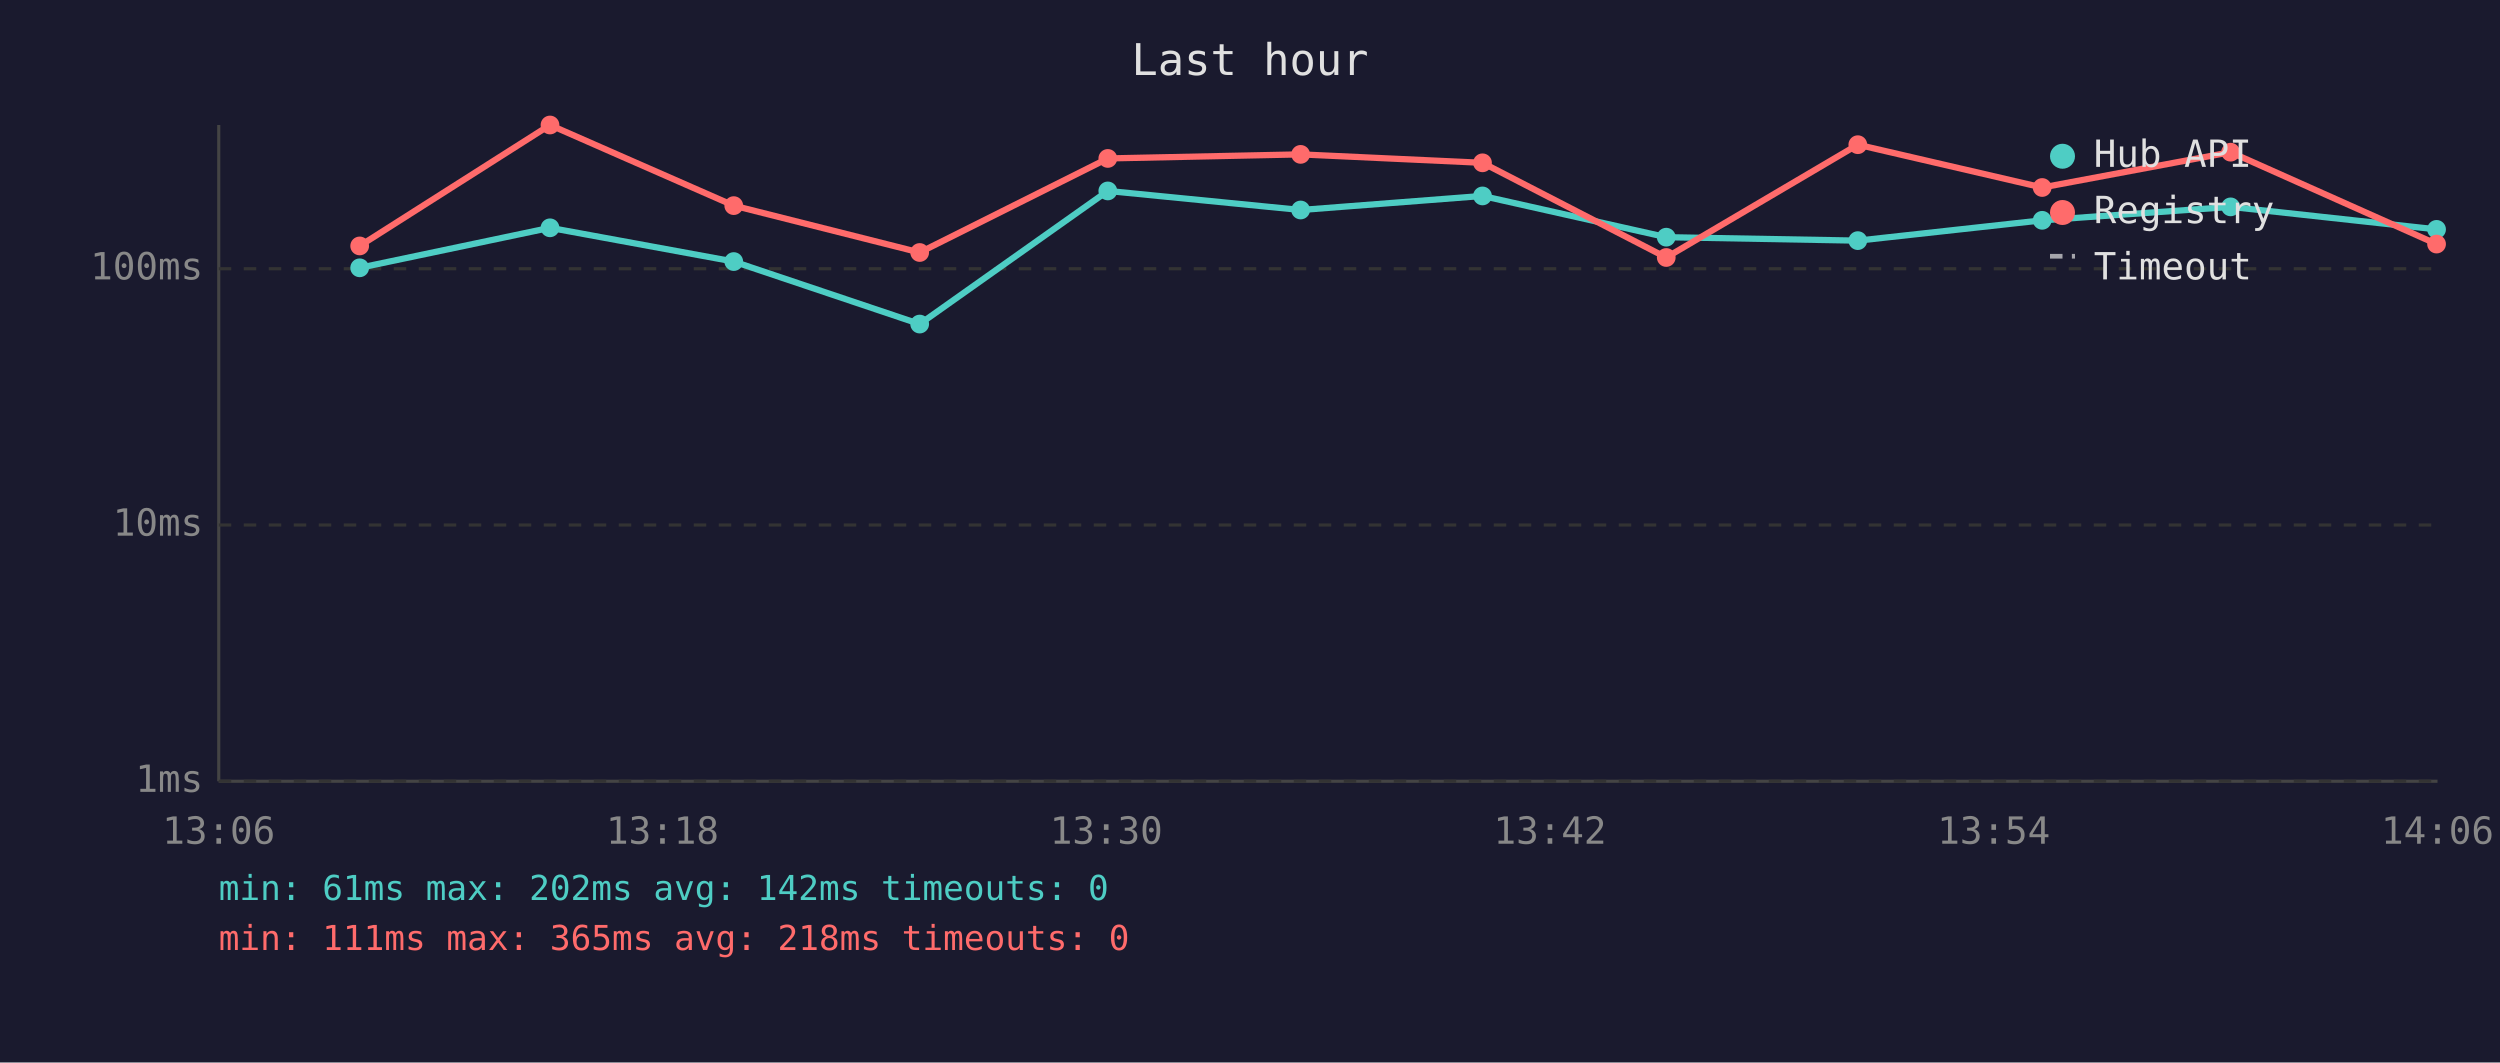
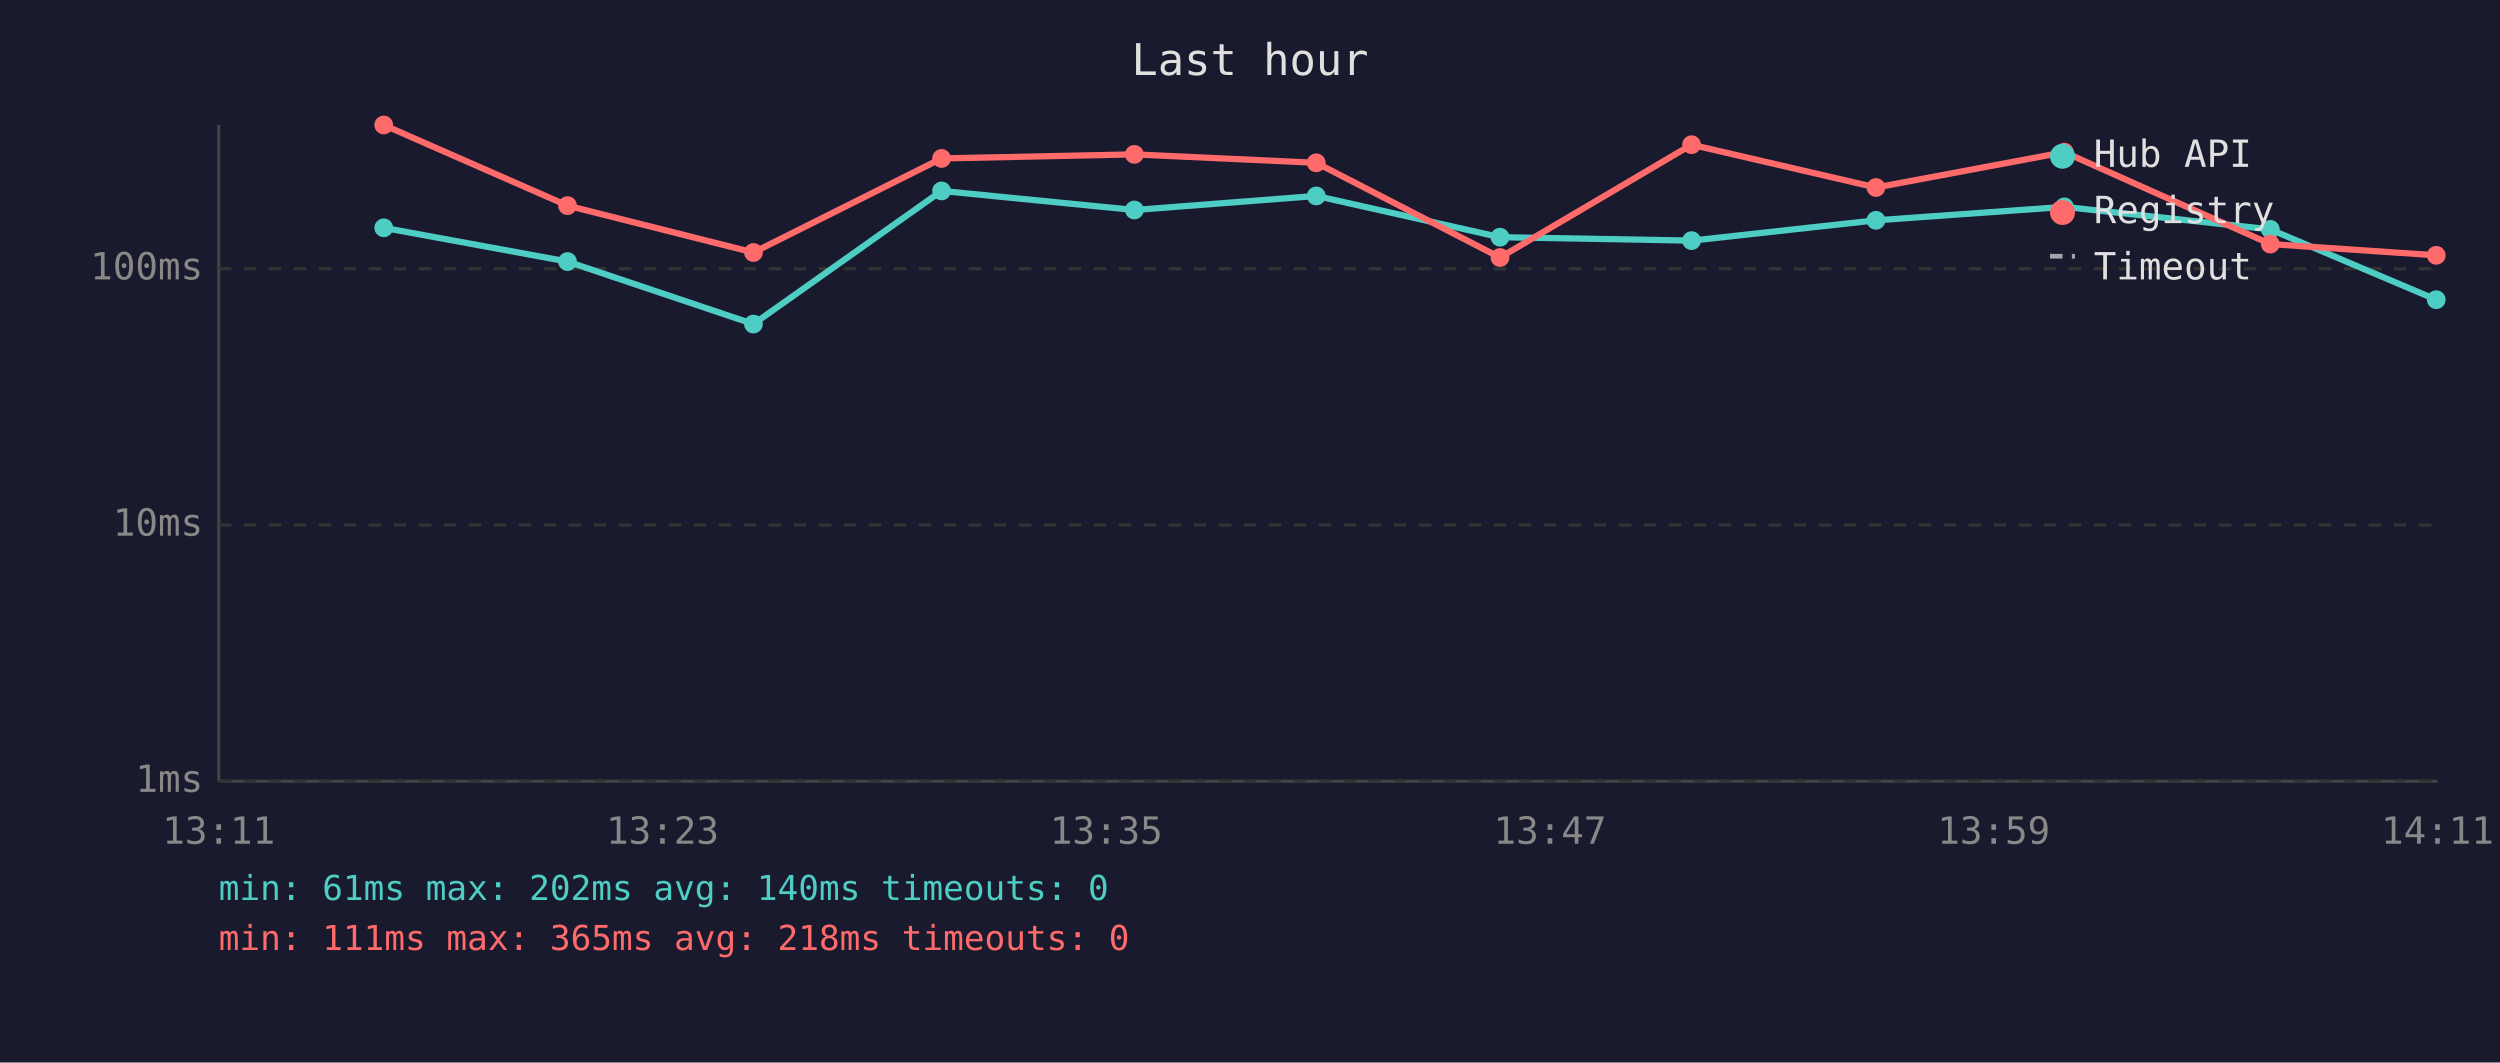
<svg xmlns="http://www.w3.org/2000/svg" viewBox="0 0 800 340" font-family="monospace" font-size="12">
  <rect width="800" height="340" fill="#1a1a2e" />
  <text x="400" y="24" fill="#e0e0e0" font-size="14" text-anchor="middle">Last hour</text>
  <line x1="70" y1="40" x2="70" y2="250" stroke="#444" stroke-width="1" />
  <line x1="70" y1="250" x2="780" y2="250" stroke="#444" stroke-width="1" />
  <line x1="70" y1="250" x2="780" y2="250" stroke="#333" stroke-width="1" stroke-dasharray="4" />
  <text x="65" y="250" fill="#888" text-anchor="end" dominant-baseline="middle">1ms</text>
  <line x1="70" y1="168" x2="780" y2="168" stroke="#333" stroke-width="1" stroke-dasharray="4" />
  <text x="65" y="168" fill="#888" text-anchor="end" dominant-baseline="middle">10ms</text>
  <line x1="70" y1="86" x2="780" y2="86" stroke="#333" stroke-width="1" stroke-dasharray="4" />
  <text x="65" y="86" fill="#888" text-anchor="end" dominant-baseline="middle">100ms</text>
-   <text x="70" y="270" fill="#888" text-anchor="middle">13:06</text>
-   <text x="212" y="270" fill="#888" text-anchor="middle">13:18</text>
-   <text x="354" y="270" fill="#888" text-anchor="middle">13:30</text>
-   <text x="496" y="270" fill="#888" text-anchor="middle">13:42</text>
-   <text x="638" y="270" fill="#888" text-anchor="middle">13:54</text>
-   <text x="780" y="270" fill="#888" text-anchor="middle">14:06</text>
-   <polyline points="115.1,85.7 176.0,72.9 234.8,83.7 294.3,103.7 354.5,61.1 416.2,67.2 474.4,62.7 533.2,75.9 594.5,77.0 653.5,70.5 713.8,66.2 779.7,73.4" fill="none" stroke="#4ecdc4" stroke-width="2" opacity="1" />
-   <circle cx="115.1" cy="85.7" r="3" fill="#4ecdc4" />
-   <circle cx="176.0" cy="72.9" r="3" fill="#4ecdc4" />
-   <circle cx="234.8" cy="83.7" r="3" fill="#4ecdc4" />
-   <circle cx="294.3" cy="103.7" r="3" fill="#4ecdc4" />
-   <circle cx="354.5" cy="61.1" r="3" fill="#4ecdc4" />
-   <circle cx="416.2" cy="67.2" r="3" fill="#4ecdc4" />
-   <circle cx="474.4" cy="62.7" r="3" fill="#4ecdc4" />
-   <circle cx="533.2" cy="75.9" r="3" fill="#4ecdc4" />
-   <circle cx="594.5" cy="77.0" r="3" fill="#4ecdc4" />
-   <circle cx="653.5" cy="70.5" r="3" fill="#4ecdc4" />
-   <circle cx="713.8" cy="66.2" r="3" fill="#4ecdc4" />
-   <circle cx="779.7" cy="73.4" r="3" fill="#4ecdc4" />
-   <polyline points="115.1,78.7 176.0,40.0 234.8,65.8 294.3,80.8 354.5,50.7 416.2,49.4 474.4,52.1 533.2,82.4 594.5,46.3 653.5,60.0 713.8,48.7 779.7,78.1" fill="none" stroke="#ff6b6b" stroke-width="2" opacity="1" />
-   <circle cx="115.1" cy="78.7" r="3" fill="#ff6b6b" />
-   <circle cx="176.0" cy="40.0" r="3" fill="#ff6b6b" />
-   <circle cx="234.8" cy="65.8" r="3" fill="#ff6b6b" />
-   <circle cx="294.3" cy="80.8" r="3" fill="#ff6b6b" />
-   <circle cx="354.5" cy="50.7" r="3" fill="#ff6b6b" />
-   <circle cx="416.2" cy="49.4" r="3" fill="#ff6b6b" />
-   <circle cx="474.4" cy="52.1" r="3" fill="#ff6b6b" />
-   <circle cx="533.2" cy="82.4" r="3" fill="#ff6b6b" />
-   <circle cx="594.5" cy="46.3" r="3" fill="#ff6b6b" />
-   <circle cx="653.5" cy="60.0" r="3" fill="#ff6b6b" />
-   <circle cx="713.8" cy="48.7" r="3" fill="#ff6b6b" />
-   <circle cx="779.7" cy="78.1" r="3" fill="#ff6b6b" />
+   <text x="70" y="270" fill="#888" text-anchor="middle">13:11</text>
+   <text x="212" y="270" fill="#888" text-anchor="middle">13:23</text>
+   <text x="354" y="270" fill="#888" text-anchor="middle">13:35</text>
+   <text x="496" y="270" fill="#888" text-anchor="middle">13:47</text>
+   <text x="638" y="270" fill="#888" text-anchor="middle">13:59</text>
+   <text x="780" y="270" fill="#888" text-anchor="middle">14:11</text>
+   <polyline points="122.8,72.9 181.6,83.7 241.1,103.7 301.3,61.1 363.0,67.2 421.2,62.7 480.0,75.9 541.3,77.0 600.3,70.5 660.6,66.2 726.5,73.4 779.6,95.9" fill="none" stroke="#4ecdc4" stroke-width="2" opacity="1" />
+   <circle cx="122.8" cy="72.9" r="3" fill="#4ecdc4" />
+   <circle cx="181.6" cy="83.7" r="3" fill="#4ecdc4" />
+   <circle cx="241.1" cy="103.7" r="3" fill="#4ecdc4" />
+   <circle cx="301.3" cy="61.1" r="3" fill="#4ecdc4" />
+   <circle cx="363.0" cy="67.2" r="3" fill="#4ecdc4" />
+   <circle cx="421.2" cy="62.7" r="3" fill="#4ecdc4" />
+   <circle cx="480.0" cy="75.9" r="3" fill="#4ecdc4" />
+   <circle cx="541.3" cy="77.0" r="3" fill="#4ecdc4" />
+   <circle cx="600.3" cy="70.5" r="3" fill="#4ecdc4" />
+   <circle cx="660.6" cy="66.2" r="3" fill="#4ecdc4" />
+   <circle cx="726.5" cy="73.4" r="3" fill="#4ecdc4" />
+   <circle cx="779.6" cy="95.9" r="3" fill="#4ecdc4" />
+   <polyline points="122.8,40.0 181.6,65.8 241.1,80.8 301.3,50.7 363.0,49.4 421.2,52.1 480.0,82.4 541.3,46.3 600.3,60.0 660.6,48.7 726.5,78.1 779.6,81.7" fill="none" stroke="#ff6b6b" stroke-width="2" opacity="1" />
+   <circle cx="122.8" cy="40.0" r="3" fill="#ff6b6b" />
+   <circle cx="181.6" cy="65.8" r="3" fill="#ff6b6b" />
+   <circle cx="241.1" cy="80.8" r="3" fill="#ff6b6b" />
+   <circle cx="301.3" cy="50.7" r="3" fill="#ff6b6b" />
+   <circle cx="363.0" cy="49.4" r="3" fill="#ff6b6b" />
+   <circle cx="421.2" cy="52.1" r="3" fill="#ff6b6b" />
+   <circle cx="480.0" cy="82.4" r="3" fill="#ff6b6b" />
+   <circle cx="541.3" cy="46.3" r="3" fill="#ff6b6b" />
+   <circle cx="600.3" cy="60.0" r="3" fill="#ff6b6b" />
+   <circle cx="660.6" cy="48.7" r="3" fill="#ff6b6b" />
+   <circle cx="726.5" cy="78.1" r="3" fill="#ff6b6b" />
+   <circle cx="779.6" cy="81.7" r="3" fill="#ff6b6b" />
  <circle cx="660" cy="50" r="4" fill="#4ecdc4" />
  <text x="670" y="50" fill="#e0e0e0" dominant-baseline="middle">Hub API</text>
  <circle cx="660" cy="68" r="4" fill="#ff6b6b" />
  <text x="670" y="68" fill="#e0e0e0" dominant-baseline="middle">Registry</text>
  <line x1="656" y1="82" x2="664" y2="82" stroke="#e0e0e0" stroke-width="1.5" stroke-dasharray="4,3" opacity="0.7" />
  <text x="670" y="86" fill="#e0e0e0" dominant-baseline="middle">Timeout</text>
-   <text x="70" y="288" fill="#4ecdc4" font-size="11">min: 61ms  max: 202ms  avg: 142ms  timeouts: 0</text>
+   <text x="70" y="288" fill="#4ecdc4" font-size="11">min: 61ms  max: 202ms  avg: 140ms  timeouts: 0</text>
  <text x="70" y="304" fill="#ff6b6b" font-size="11">min: 111ms  max: 365ms  avg: 218ms  timeouts: 0</text>
</svg>
